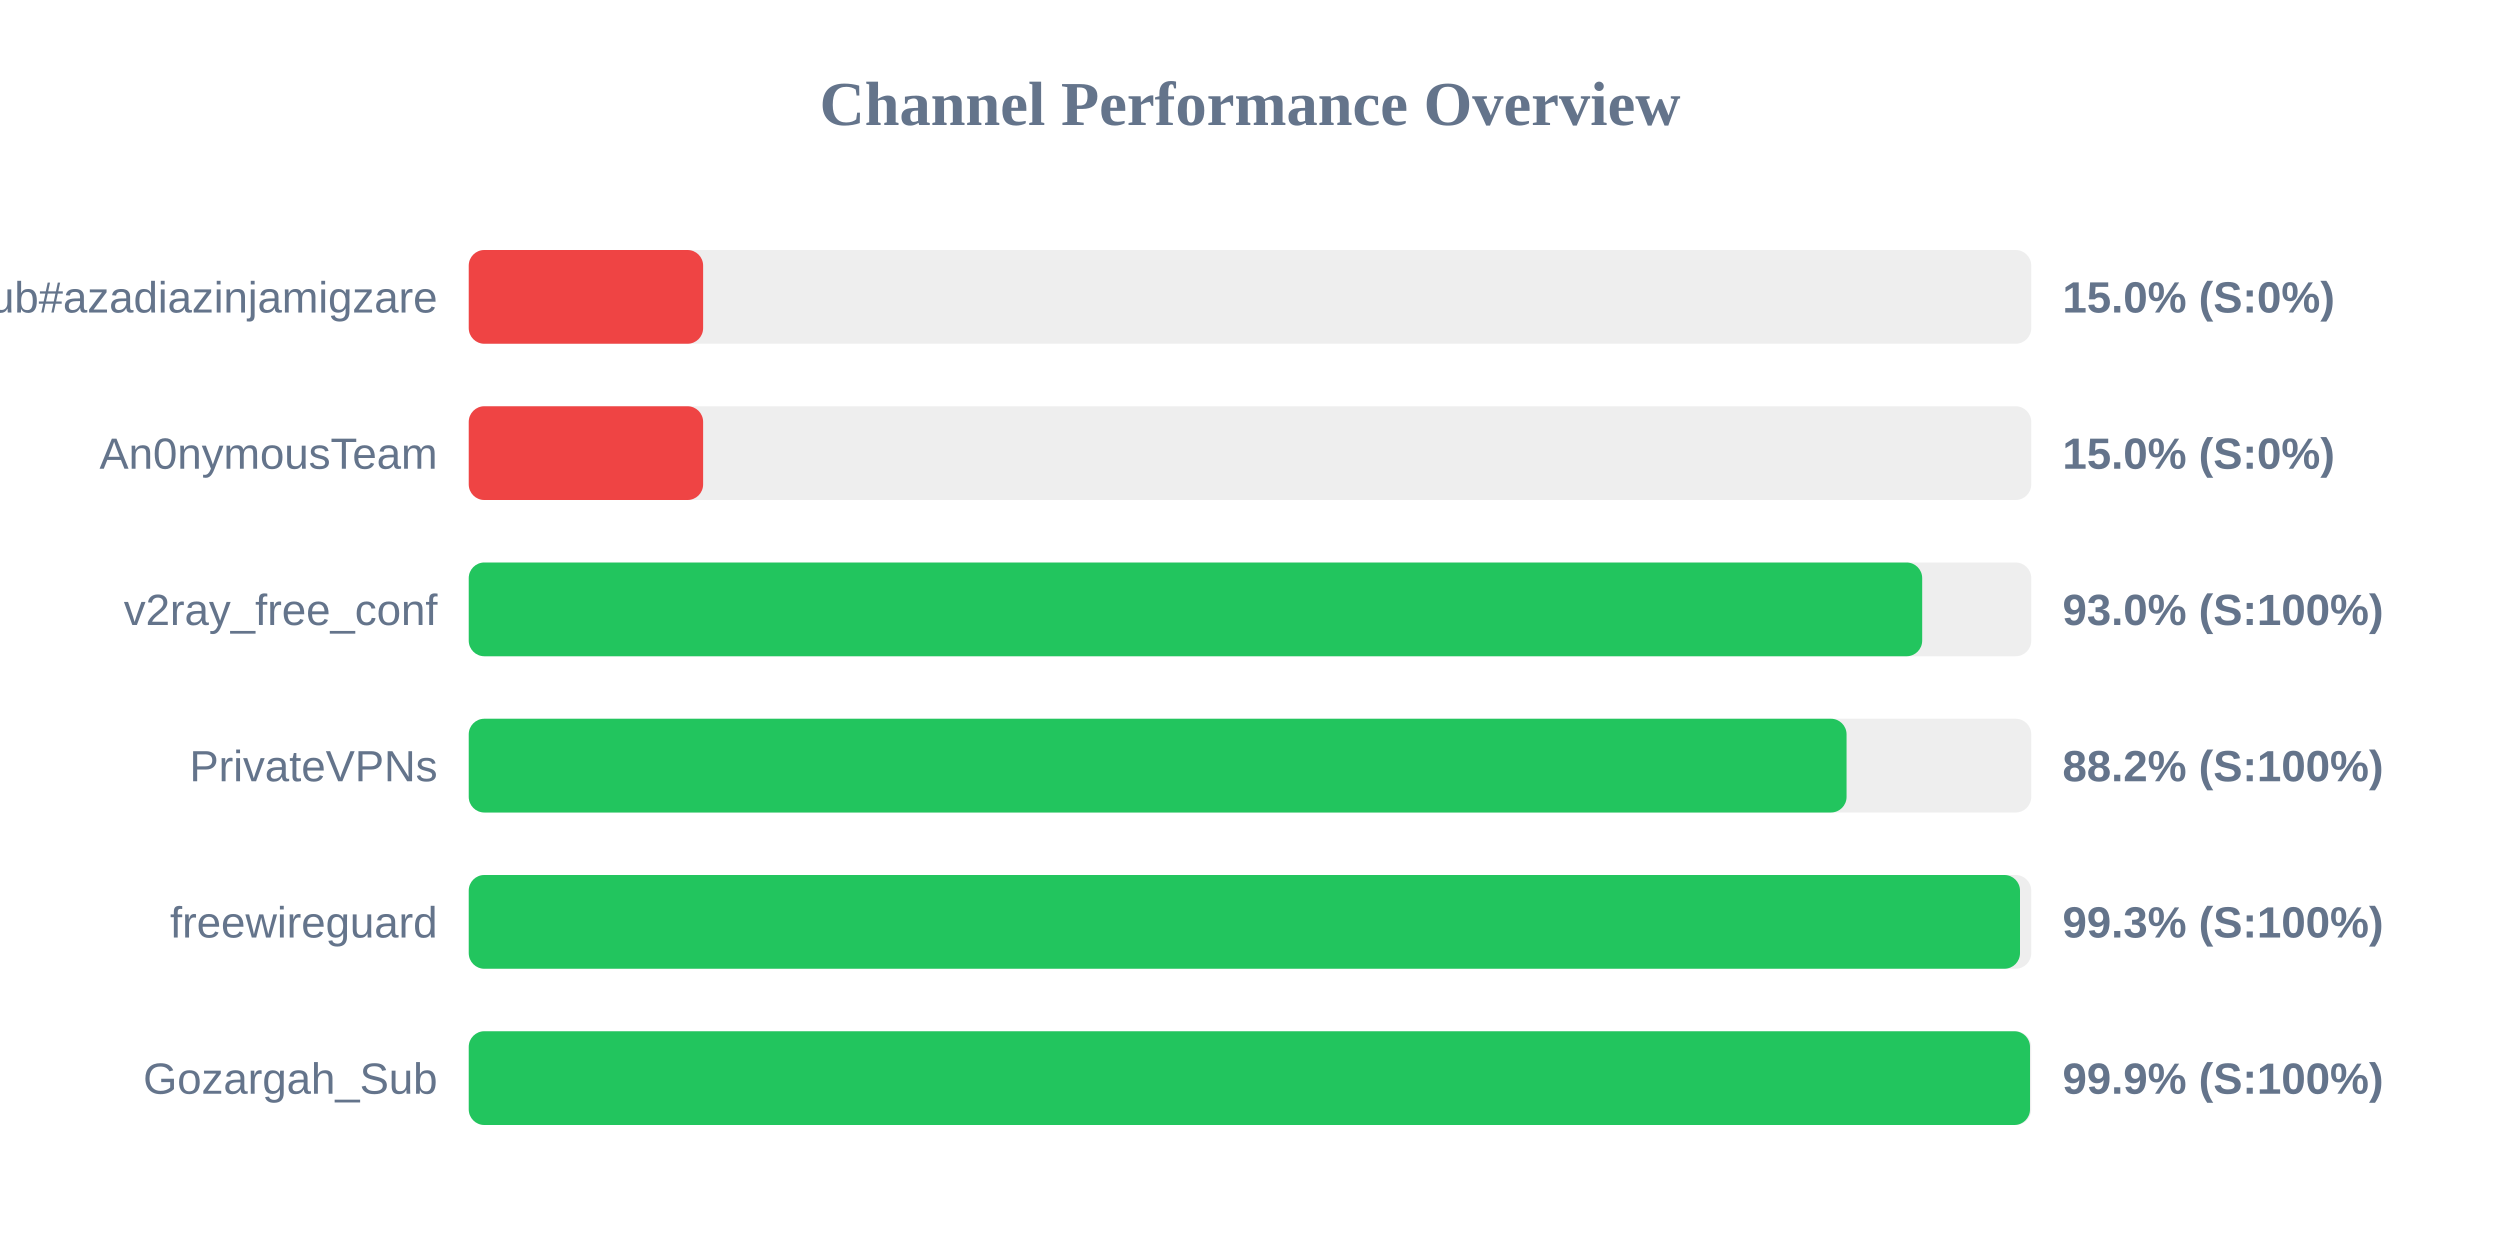
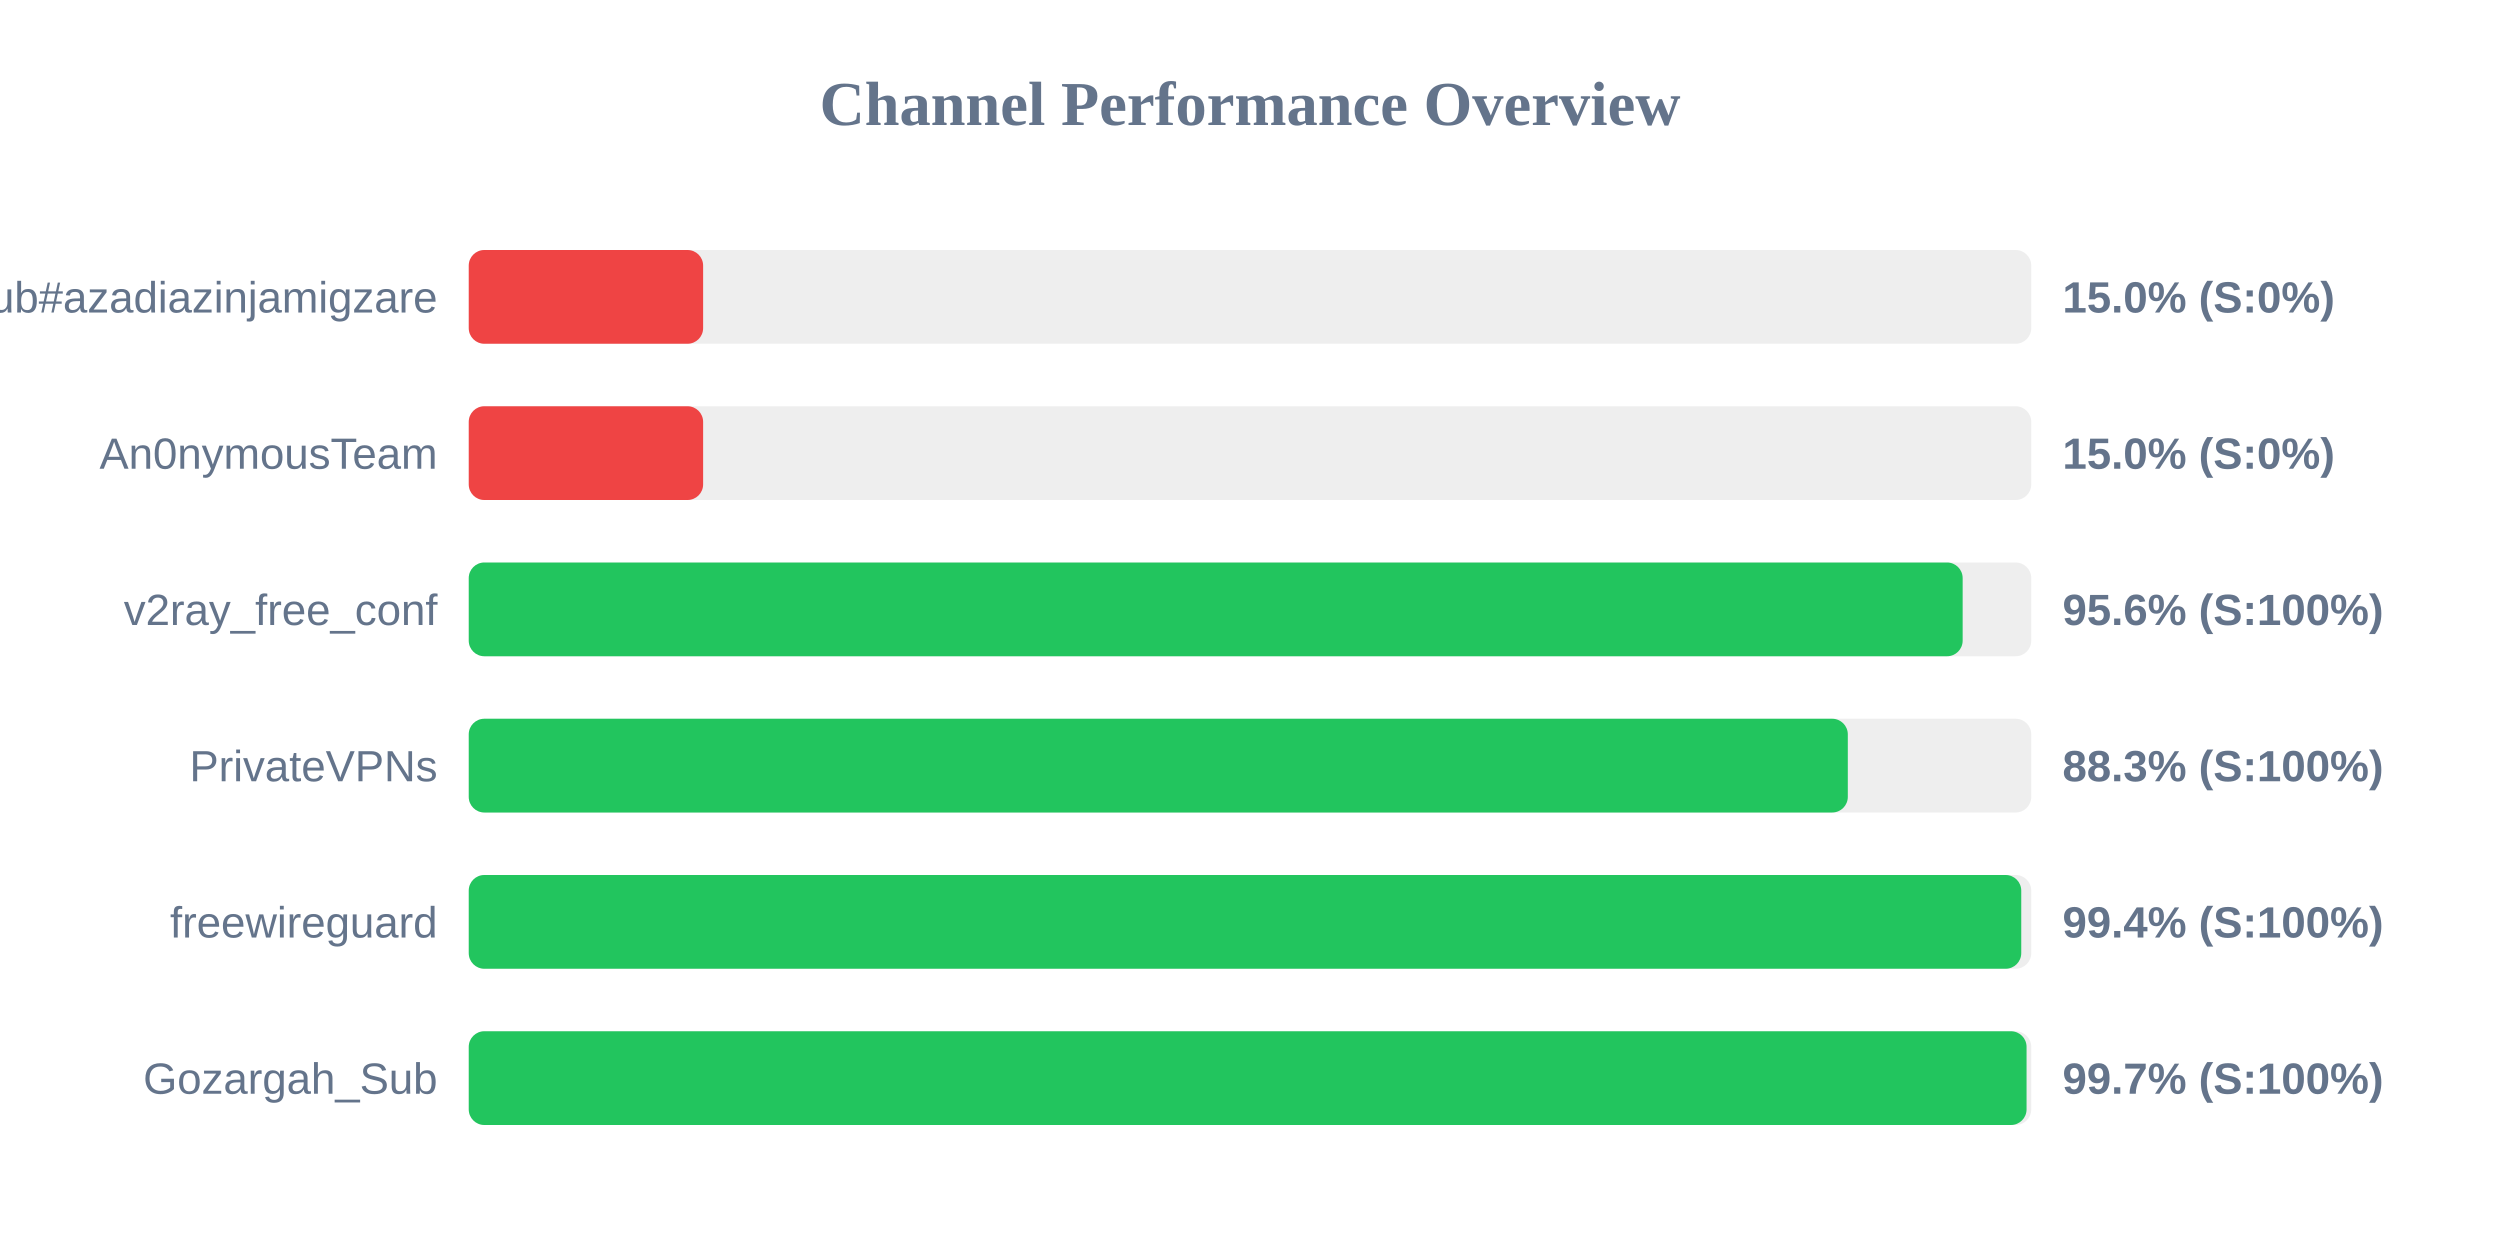
<svg xmlns="http://www.w3.org/2000/svg" width="800" height="400" version="1.1">
  <style>
        .row { font: 14px Arial; fill: #64748b; }
        .score { font: bold 14px Arial; fill: #64748b; }
    </style>
  <text x="400" y="40" text-anchor="middle" font-size="20px" font-weight="bold" fill="#64748b">Channel Performance Overview</text>
  <rect x="150" y="80" width="500" height="30" fill="#eee" rx="5" />
  <rect x="150" y="80" width="75.0" height="30" fill="#ef4444" rx="5" />
  <text x="140" y="100" text-anchor="end" class="row">Sub#azadiazinjamigzare</text>
  <text x="660" y="100" text-anchor="start" class="score">15.0% (S:0%)</text>
  <rect x="150" y="130" width="500" height="30" fill="#eee" rx="5" />
  <rect x="150" y="130" width="75.0" height="30" fill="#ef4444" rx="5" />
  <text x="140" y="150" text-anchor="end" class="row">An0nymousTeam</text>
  <text x="660" y="150" text-anchor="start" class="score">15.0% (S:0%)</text>
  <rect x="150" y="180" width="500" height="30" fill="#eee" rx="5" />
-   <rect x="150" y="180" width="465.1" height="30" fill="#22c55e" rx="5" />
+   <rect x="150" y="180" width="478.05" height="30" fill="#22c55e" rx="5" />
  <text x="140" y="200" text-anchor="end" class="row">v2ray_free_conf</text>
-   <text x="660" y="200" text-anchor="start" class="score">93.0% (S:100%)</text>
+   <text x="660" y="200" text-anchor="start" class="score">95.6% (S:100%)</text>
  <rect x="150" y="230" width="500" height="30" fill="#eee" rx="5" />
-   <rect x="150" y="230" width="440.9" height="30" fill="#22c55e" rx="5" />
+   <rect x="150" y="230" width="441.3" height="30" fill="#22c55e" rx="5" />
  <text x="140" y="250" text-anchor="end" class="row">PrivateVPNs</text>
-   <text x="660" y="250" text-anchor="start" class="score">88.2% (S:100%)</text>
+   <text x="660" y="250" text-anchor="start" class="score">88.3% (S:100%)</text>
  <rect x="150" y="280" width="500" height="30" fill="#eee" rx="5" />
-   <rect x="150" y="280" width="496.4" height="30" fill="#22c55e" rx="5" />
+   <rect x="150" y="280" width="496.8" height="30" fill="#22c55e" rx="5" />
  <text x="140" y="300" text-anchor="end" class="row">freewireguard</text>
-   <text x="660" y="300" text-anchor="start" class="score">99.3% (S:100%)</text>
+   <text x="660" y="300" text-anchor="start" class="score">99.4% (S:100%)</text>
  <rect x="150" y="330" width="500" height="30" fill="#eee" rx="5" />
-   <rect x="150" y="330" width="499.6" height="30" fill="#22c55e" rx="5" />
+   <rect x="150" y="330" width="498.5" height="30" fill="#22c55e" rx="5" />
  <text x="140" y="350" text-anchor="end" class="row">Gozargah_Sub</text>
-   <text x="660" y="350" text-anchor="start" class="score">99.9% (S:100%)</text>
+   <text x="660" y="350" text-anchor="start" class="score">99.7% (S:100%)</text>
</svg>
